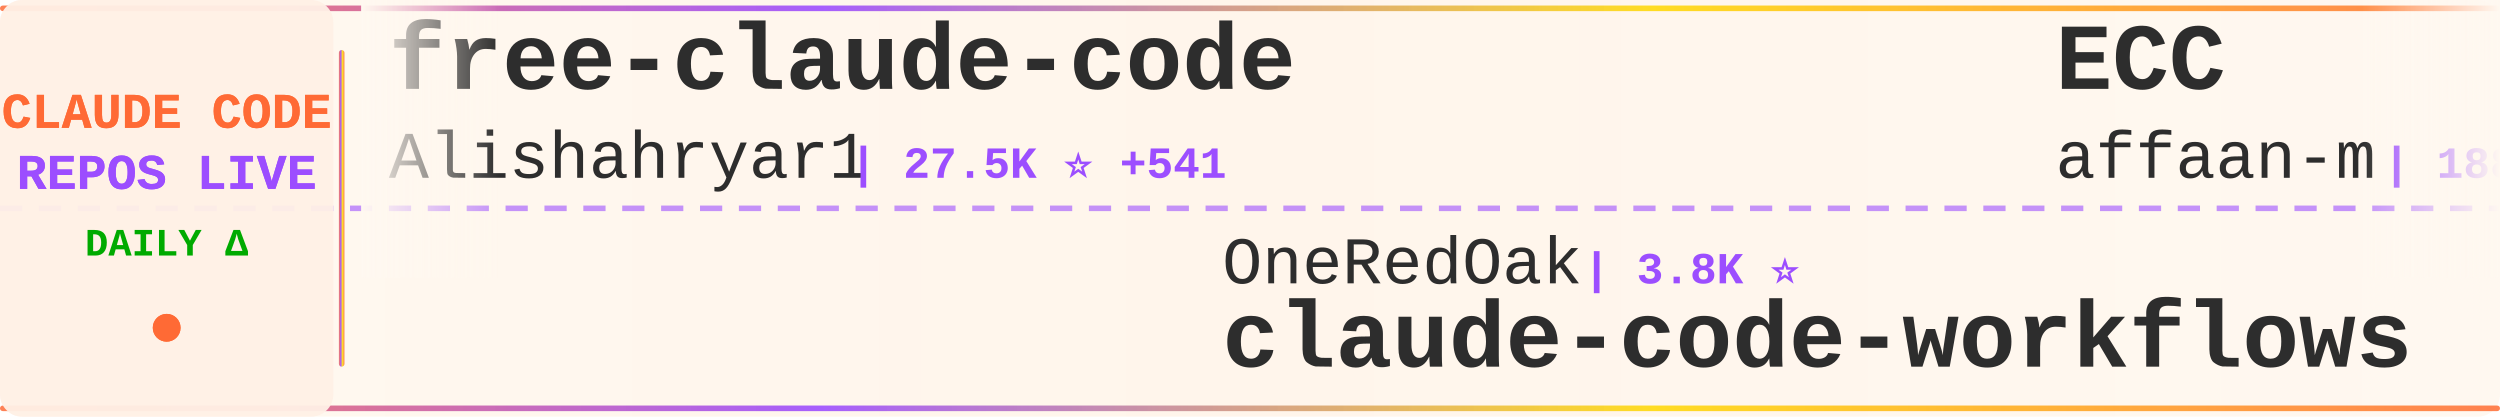
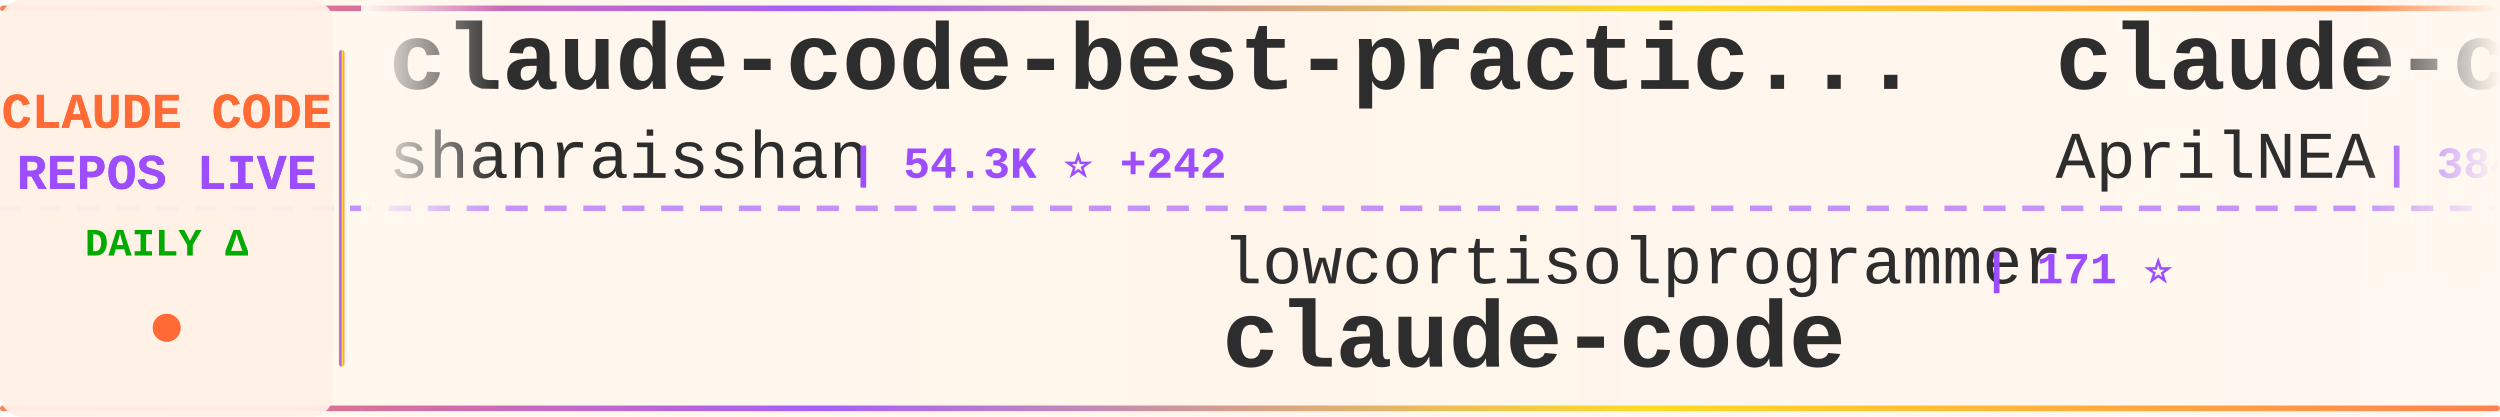
<svg xmlns="http://www.w3.org/2000/svg" width="900" height="150">
  <defs>
    <linearGradient id="tickerBg" x1="0%" y1="0%" x2="100%" y2="0%">
      <stop offset="0%" style="stop-color:#fff8f0;stop-opacity:0.98" />
      <stop offset="50%" style="stop-color:#fff5eb;stop-opacity:1" />
      <stop offset="100%" style="stop-color:#fff8f0;stop-opacity:0.98" />
    </linearGradient>
    <linearGradient id="borderGrad" x1="0%" y1="0%" x2="100%" y2="0%">
      <stop offset="0%" style="stop-color:#FF6B35;stop-opacity:0.85">
        <animate attributeName="stop-opacity" values="0.85;1;0.85" dur="2s" repeatCount="indefinite" />
      </stop>
      <stop offset="33%" style="stop-color:#9C4EFF;stop-opacity:0.9">
        <animate attributeName="stop-opacity" values="0.9;1;0.9" dur="2.2s" repeatCount="indefinite" />
      </stop>
      <stop offset="66%" style="stop-color:#FFD700;stop-opacity:0.85">
        <animate attributeName="stop-opacity" values="0.85;1;0.85" dur="1.8s" repeatCount="indefinite" />
      </stop>
      <stop offset="100%" style="stop-color:#FF6B35;stop-opacity:0.85">
        <animate attributeName="stop-opacity" values="0.85;1;0.85" dur="2s" repeatCount="indefinite" />
      </stop>
    </linearGradient>
    <filter id="textGlow">
      <feGaussianBlur stdDeviation="0.15" result="coloredBlur" />
      <feMerge>
        <feMergeNode in="coloredBlur" />
        <feMergeNode in="SourceGraphic" />
      </feMerge>
    </filter>
    <filter id="metricGlow">
      <feGaussianBlur stdDeviation="0.2" result="coloredBlur" />
      <feMerge>
        <feMergeNode in="coloredBlur" />
        <feMergeNode in="SourceGraphic" />
      </feMerge>
    </filter>
    <linearGradient id="leftFade" x1="0%" y1="0%" x2="100%" y2="0%">
      <stop offset="0%" style="stop-color:#fff8f0;stop-opacity:1" />
      <stop offset="100%" style="stop-color:#fff8f0;stop-opacity:0" />
    </linearGradient>
    <linearGradient id="rightFade" x1="0%" y1="0%" x2="100%" y2="0%">
      <stop offset="0%" style="stop-color:#fff8f0;stop-opacity:0" />
      <stop offset="100%" style="stop-color:#fff8f0;stop-opacity:1" />
    </linearGradient>
  </defs>
  <rect width="900" height="150" fill="url(#tickerBg)" rx="8" />
  <rect x="0" y="2" width="900" height="2" fill="url(#borderGrad)" rx="1" />
  <rect x="0" y="146" width="900" height="2" fill="url(#borderGrad)" rx="1" />
  <line x1="0" y1="75" x2="900" y2="75" stroke="#9C4EFF" stroke-width="2" stroke-dasharray="8 6" opacity="0.6" />
  <rect x="0" y="0" width="120" height="150" fill="#fff0e6" opacity="0.95" rx="8" />
  <text x="60" y="46" font-family="'Courier New', monospace" font-size="18" font-weight="bold" fill="#FF6B35" text-anchor="middle" filter="url(#textGlow)">
    CLAUDE CODE
  </text>
  <text x="60" y="68" font-family="'Courier New', monospace" font-size="18" font-weight="bold" fill="#9C4EFF" text-anchor="middle" filter="url(#textGlow)">
    REPOS LIVE
  </text>
  <text x="60" y="92" font-family="'Courier New', monospace" font-size="14" font-weight="bold" fill="#00aa00" text-anchor="middle">
    DAILY Δ
  </text>
  <circle cx="60" cy="118" r="5" fill="#FF6B35" filter="url(#metricGlow)">
    <animate attributeName="r" values="4;6;4" dur="1.5s" repeatCount="indefinite" />
    <animate attributeName="opacity" values="0.6;1;0.6" dur="1.5s" repeatCount="indefinite" />
  </circle>
  <rect x="122" y="18" width="2" height="114" fill="url(#borderGrad)" rx="1" />
  <clipPath id="tickerClip">
    <rect x="130" y="0" width="770" height="150" />
  </clipPath>
  <g clip-path="url(#tickerClip)">
    <g id="tickerItems">
      <animateTransform attributeName="transform" attributeType="XML" type="translate" from="0 0" to="-3000 0" dur="54s" repeatCount="indefinite" />
      <g transform="translate(0, 0)">
-         <text x="140" y="32" font-family="'Courier New', monospace" font-size="34" font-weight="bold" fill="#2d2d2d">free-claude-code</text>
-         <text x="140" y="64" font-family="'Courier New', monospace" font-size="24" font-weight="normal" fill="#2d2d2d" opacity="1.0">Alishahryar1</text>
-         <text x="306" y="64" font-family="'Courier New', monospace" font-size="16" font-weight="bold" fill="#9C4EFF"> | 27.5K ⭐ +541</text>
+         <text x="140" y="32" font-family="'Courier New', monospace" font-size="34" font-weight="bold" fill="#2d2d2d">claude-code-best-practic...</text>
+         <text x="140" y="64" font-family="'Courier New', monospace" font-size="24" font-weight="normal" fill="#2d2d2d" opacity="1.0">shanraisshan</text>
+         <text x="306" y="64" font-family="'Courier New', monospace" font-size="16" font-weight="bold" fill="#9C4EFF"> | 54.3K ⭐ +242</text>
      </g>
      <g transform="translate(300, 0)">
-         <text x="140" y="102" font-family="'Courier New', monospace" font-size="24" font-weight="normal" fill="#2d2d2d" opacity="1.0">OneRedOak</text>
-         <text x="270" y="102" font-family="'Courier New', monospace" font-size="16" font-weight="bold" fill="#9C4EFF"> | 3.8K ⭐</text>
-         <text x="140" y="132" font-family="'Courier New', monospace" font-size="34" font-weight="bold" fill="#2d2d2d">claude-code-workflows</text>
+         <text x="140" y="102" font-family="'Courier New', monospace" font-size="24" font-weight="normal" fill="#2d2d2d" opacity="1.0">lowcortisolprogrammer</text>
+         <text x="414" y="102" font-family="'Courier New', monospace" font-size="16" font-weight="bold" fill="#9C4EFF"> | 171 ⭐</text>
+         <text x="140" y="132" font-family="'Courier New', monospace" font-size="34" font-weight="bold" fill="#2d2d2d">claude-code</text>
      </g>
      <g transform="translate(600, 0)">
-         <text x="140" y="32" font-family="'Courier New', monospace" font-size="34" font-weight="bold" fill="#2d2d2d">ECC</text>
-         <text x="140" y="64" font-family="'Courier New', monospace" font-size="24" font-weight="normal" fill="#2d2d2d" opacity="1.0">affaan-m</text>
-         <text x="258" y="64" font-family="'Courier New', monospace" font-size="16" font-weight="bold" fill="#9C4EFF"> | 188.2K ⭐ +500</text>
+         <text x="140" y="32" font-family="'Courier New', monospace" font-size="34" font-weight="bold" fill="#2d2d2d">claude-code-source</text>
+         <text x="140" y="64" font-family="'Courier New', monospace" font-size="24" font-weight="normal" fill="#2d2d2d" opacity="1.0">AprilNEA</text>
+         <text x="258" y="64" font-family="'Courier New', monospace" font-size="16" font-weight="bold" fill="#9C4EFF"> | 384 ⭐ +1</text>
      </g>
      <g transform="translate(900, 0)">
        <text x="140" y="102" font-family="'Courier New', monospace" font-size="24" font-weight="normal" fill="#2d2d2d" opacity="1.0">SeemSeam</text>
-         <text x="258" y="102" font-family="'Courier New', monospace" font-size="16" font-weight="bold" fill="#9C4EFF"> | 2.7K ⭐ +13</text>
+         <text x="258" y="102" font-family="'Courier New', monospace" font-size="16" font-weight="bold" fill="#9C4EFF"> | 2.7K ⭐ +8</text>
        <text x="140" y="132" font-family="'Courier New', monospace" font-size="34" font-weight="bold" fill="#2d2d2d">claude_codex_bridge</text>
      </g>
      <g transform="translate(1200, 0)">
-         <text x="140" y="32" font-family="'Courier New', monospace" font-size="34" font-weight="bold" fill="#2d2d2d">claude-code-prompts</text>
-         <text x="140" y="64" font-family="'Courier New', monospace" font-size="24" font-weight="normal" fill="#2d2d2d" opacity="1.0">repowise-dev</text>
-         <text x="306" y="64" font-family="'Courier New', monospace" font-size="16" font-weight="bold" fill="#9C4EFF"> | 1.0K ⭐ +21</text>
+         <text x="140" y="32" font-family="'Courier New', monospace" font-size="34" font-weight="bold" fill="#2d2d2d">claude-code-webui</text>
+         <text x="140" y="64" font-family="'Courier New', monospace" font-size="24" font-weight="normal" fill="#2d2d2d" opacity="1.0">sugyan</text>
+         <text x="234" y="64" font-family="'Courier New', monospace" font-size="16" font-weight="bold" fill="#9C4EFF"> | 1.1K ⭐ +2</text>
      </g>
      <g transform="translate(1500, 0)">
-         <text x="140" y="102" font-family="'Courier New', monospace" font-size="24" font-weight="normal" fill="#2d2d2d" opacity="1.0">jarmuine</text>
-         <text x="258" y="102" font-family="'Courier New', monospace" font-size="16" font-weight="bold" fill="#9C4EFF"> | 2.2K ⭐ +7</text>
-         <text x="140" y="132" font-family="'Courier New', monospace" font-size="34" font-weight="bold" fill="#2d2d2d">claude-code</text>
+         <text x="140" y="102" font-family="'Courier New', monospace" font-size="24" font-weight="normal" fill="#2d2d2d" opacity="1.0">Windy3f3f3f3f</text>
+         <text x="318" y="102" font-family="'Courier New', monospace" font-size="16" font-weight="bold" fill="#9C4EFF"> | 1.2K ⭐ +5</text>
+         <text x="140" y="132" font-family="'Courier New', monospace" font-size="34" font-weight="bold" fill="#2d2d2d">claude-code-from-scratch</text>
      </g>
      <g transform="translate(1800, 0)">
-         <text x="140" y="32" font-family="'Courier New', monospace" font-size="34" font-weight="bold" fill="#2d2d2d">claude-code-source</text>
-         <text x="140" y="64" font-family="'Courier New', monospace" font-size="24" font-weight="normal" fill="#2d2d2d" opacity="1.0">hangsman</text>
-         <text x="258" y="64" font-family="'Courier New', monospace" font-size="16" font-weight="bold" fill="#9C4EFF"> | 780 ⭐</text>
+         <text x="140" y="32" font-family="'Courier New', monospace" font-size="34" font-weight="bold" fill="#2d2d2d">Claude-code</text>
+         <text x="140" y="64" font-family="'Courier New', monospace" font-size="24" font-weight="normal" fill="#2d2d2d" opacity="1.0">zstmfhy</text>
+         <text x="246" y="64" font-family="'Courier New', monospace" font-size="16" font-weight="bold" fill="#9C4EFF"> | 190 ⭐</text>
      </g>
      <g transform="translate(2100, 0)">
-         <text x="140" y="102" font-family="'Courier New', monospace" font-size="24" font-weight="normal" fill="#2d2d2d" opacity="1.0">freestylefly</text>
-         <text x="306" y="102" font-family="'Courier New', monospace" font-size="16" font-weight="bold" fill="#9C4EFF"> | 125 ⭐</text>
-         <text x="140" y="132" font-family="'Courier New', monospace" font-size="34" font-weight="bold" fill="#2d2d2d">claude-code</text>
+         <text x="140" y="102" font-family="'Courier New', monospace" font-size="24" font-weight="normal" fill="#2d2d2d" opacity="1.0">shareAI-lab</text>
+         <text x="294" y="102" font-family="'Courier New', monospace" font-size="16" font-weight="bold" fill="#9C4EFF"> | 61.9K ⭐ +271</text>
+         <text x="140" y="132" font-family="'Courier New', monospace" font-size="34" font-weight="bold" fill="#2d2d2d">learn-claude-code</text>
      </g>
      <g transform="translate(2400, 0)">
-         <text x="140" y="32" font-family="'Courier New', monospace" font-size="34" font-weight="bold" fill="#2d2d2d">claude-plugins-official</text>
-         <text x="140" y="64" font-family="'Courier New', monospace" font-size="24" font-weight="normal" fill="#2d2d2d" opacity="1.0">anthropics</text>
-         <text x="282" y="64" font-family="'Courier New', monospace" font-size="16" font-weight="bold" fill="#9C4EFF"> | 22.4K ⭐ +1.6K</text>
+         <text x="140" y="32" font-family="'Courier New', monospace" font-size="34" font-weight="bold" fill="#2d2d2d">claude-code-settings</text>
+         <text x="140" y="64" font-family="'Courier New', monospace" font-size="24" font-weight="normal" fill="#2d2d2d" opacity="1.0">feiskyer</text>
+         <text x="258" y="64" font-family="'Courier New', monospace" font-size="16" font-weight="bold" fill="#9C4EFF"> | 1.5K ⭐ +3</text>
      </g>
      <g transform="translate(2700, 0)">
-         <text x="140" y="102" font-family="'Courier New', monospace" font-size="24" font-weight="normal" fill="#2d2d2d" opacity="1.0">xorespesp</text>
-         <text x="270" y="102" font-family="'Courier New', monospace" font-size="16" font-weight="bold" fill="#9C4EFF"> | 224 ⭐</text>
+         <text x="140" y="102" font-family="'Courier New', monospace" font-size="24" font-weight="normal" fill="#2d2d2d" opacity="1.0">claude-code-best</text>
+         <text x="354" y="102" font-family="'Courier New', monospace" font-size="16" font-weight="bold" fill="#9C4EFF"> | 18.7K ⭐ +67</text>
        <text x="140" y="132" font-family="'Courier New', monospace" font-size="34" font-weight="bold" fill="#2d2d2d">claude-code</text>
      </g>
      <g transform="translate(3000, 0)">
-         <text x="140" y="32" font-family="'Courier New', monospace" font-size="34" font-weight="bold" fill="#2d2d2d">free-claude-code</text>
-         <text x="140" y="64" font-family="'Courier New', monospace" font-size="24" font-weight="normal" fill="#2d2d2d" opacity="1.0">Alishahryar1</text>
-         <text x="306" y="64" font-family="'Courier New', monospace" font-size="16" font-weight="bold" fill="#9C4EFF"> | 27.5K ⭐ +541</text>
+         <text x="140" y="32" font-family="'Courier New', monospace" font-size="34" font-weight="bold" fill="#2d2d2d">claude-code-best-practic...</text>
+         <text x="140" y="64" font-family="'Courier New', monospace" font-size="24" font-weight="normal" fill="#2d2d2d" opacity="1.0">shanraisshan</text>
+         <text x="306" y="64" font-family="'Courier New', monospace" font-size="16" font-weight="bold" fill="#9C4EFF"> | 54.3K ⭐ +242</text>
      </g>
      <g transform="translate(3300, 0)">
-         <text x="140" y="102" font-family="'Courier New', monospace" font-size="24" font-weight="normal" fill="#2d2d2d" opacity="1.0">OneRedOak</text>
-         <text x="270" y="102" font-family="'Courier New', monospace" font-size="16" font-weight="bold" fill="#9C4EFF"> | 3.8K ⭐</text>
-         <text x="140" y="132" font-family="'Courier New', monospace" font-size="34" font-weight="bold" fill="#2d2d2d">claude-code-workflows</text>
+         <text x="140" y="102" font-family="'Courier New', monospace" font-size="24" font-weight="normal" fill="#2d2d2d" opacity="1.0">lowcortisolprogrammer</text>
+         <text x="414" y="102" font-family="'Courier New', monospace" font-size="16" font-weight="bold" fill="#9C4EFF"> | 171 ⭐</text>
+         <text x="140" y="132" font-family="'Courier New', monospace" font-size="34" font-weight="bold" fill="#2d2d2d">claude-code</text>
      </g>
      <g transform="translate(3600, 0)">
-         <text x="140" y="32" font-family="'Courier New', monospace" font-size="34" font-weight="bold" fill="#2d2d2d">ECC</text>
-         <text x="140" y="64" font-family="'Courier New', monospace" font-size="24" font-weight="normal" fill="#2d2d2d" opacity="1.0">affaan-m</text>
-         <text x="258" y="64" font-family="'Courier New', monospace" font-size="16" font-weight="bold" fill="#9C4EFF"> | 188.2K ⭐ +500</text>
+         <text x="140" y="32" font-family="'Courier New', monospace" font-size="34" font-weight="bold" fill="#2d2d2d">claude-code-source</text>
+         <text x="140" y="64" font-family="'Courier New', monospace" font-size="24" font-weight="normal" fill="#2d2d2d" opacity="1.0">AprilNEA</text>
+         <text x="258" y="64" font-family="'Courier New', monospace" font-size="16" font-weight="bold" fill="#9C4EFF"> | 384 ⭐ +1</text>
      </g>
      <g transform="translate(3900, 0)">
        <text x="140" y="102" font-family="'Courier New', monospace" font-size="24" font-weight="normal" fill="#2d2d2d" opacity="1.0">SeemSeam</text>
-         <text x="258" y="102" font-family="'Courier New', monospace" font-size="16" font-weight="bold" fill="#9C4EFF"> | 2.7K ⭐ +13</text>
+         <text x="258" y="102" font-family="'Courier New', monospace" font-size="16" font-weight="bold" fill="#9C4EFF"> | 2.7K ⭐ +8</text>
        <text x="140" y="132" font-family="'Courier New', monospace" font-size="34" font-weight="bold" fill="#2d2d2d">claude_codex_bridge</text>
      </g>
    </g>
  </g>
  <rect x="130" y="0" width="50" height="100" fill="url(#leftFade)" />
  <rect x="850" y="0" width="50" height="100" fill="url(#rightFade)" />
</svg>
